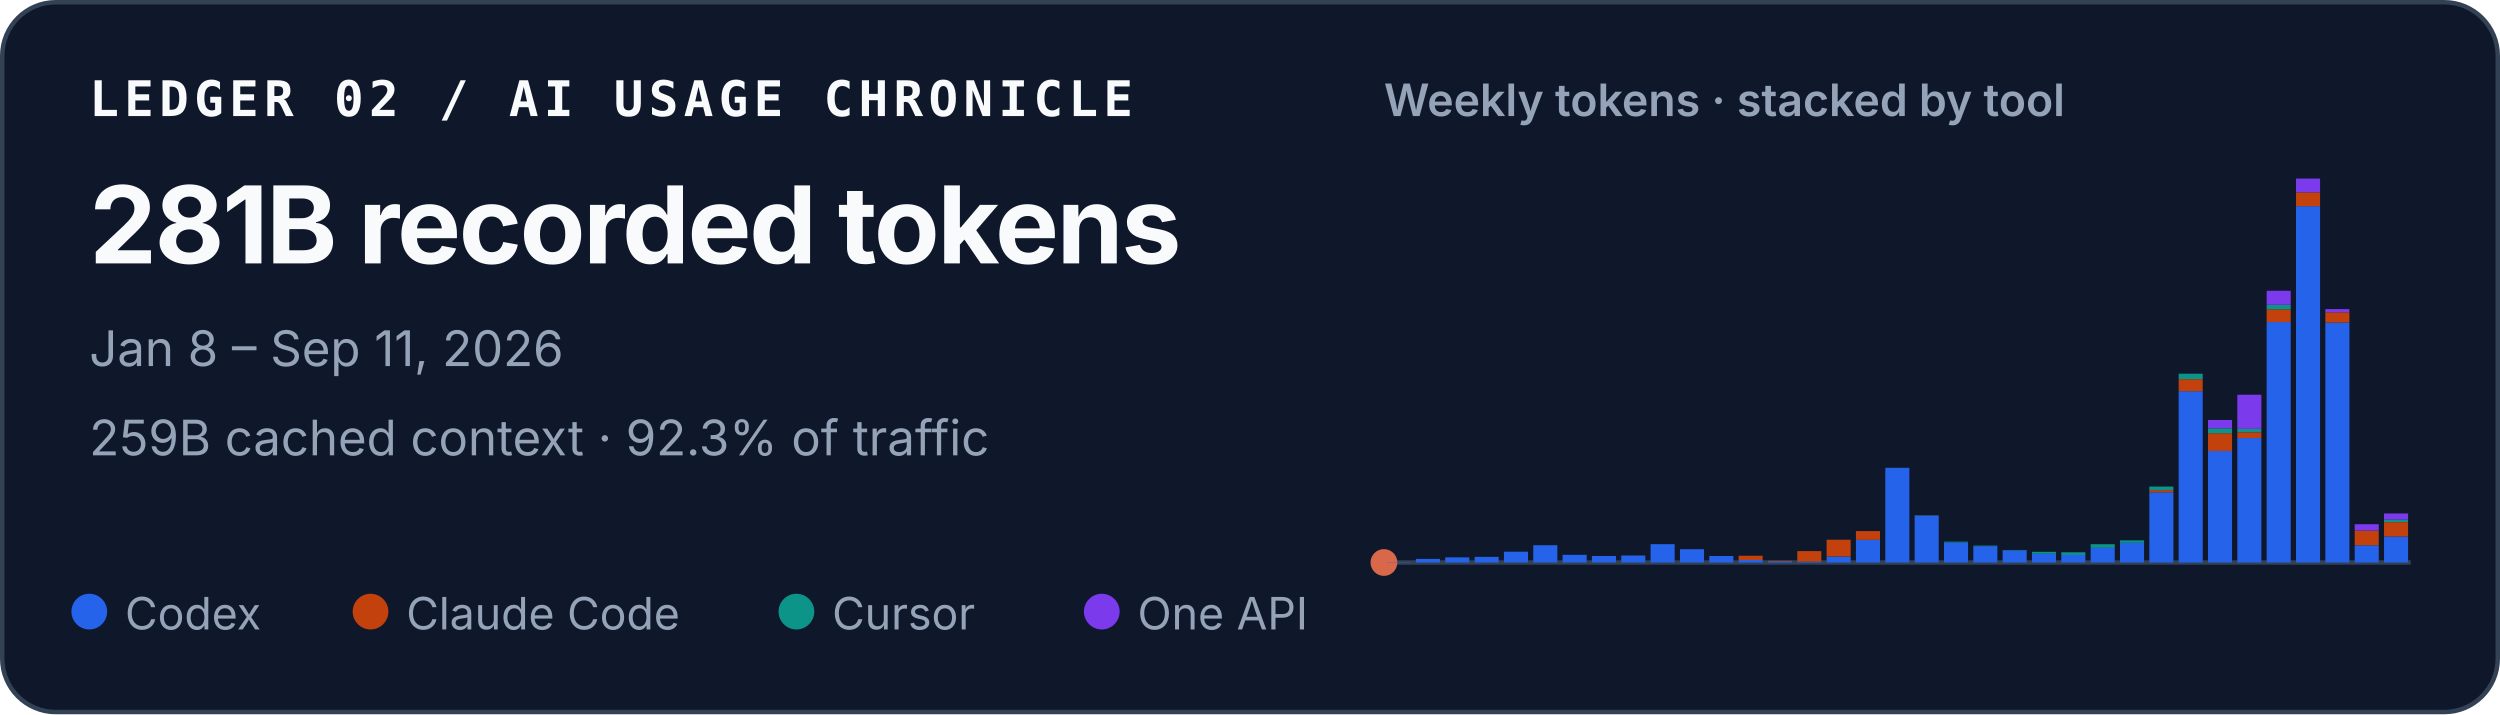
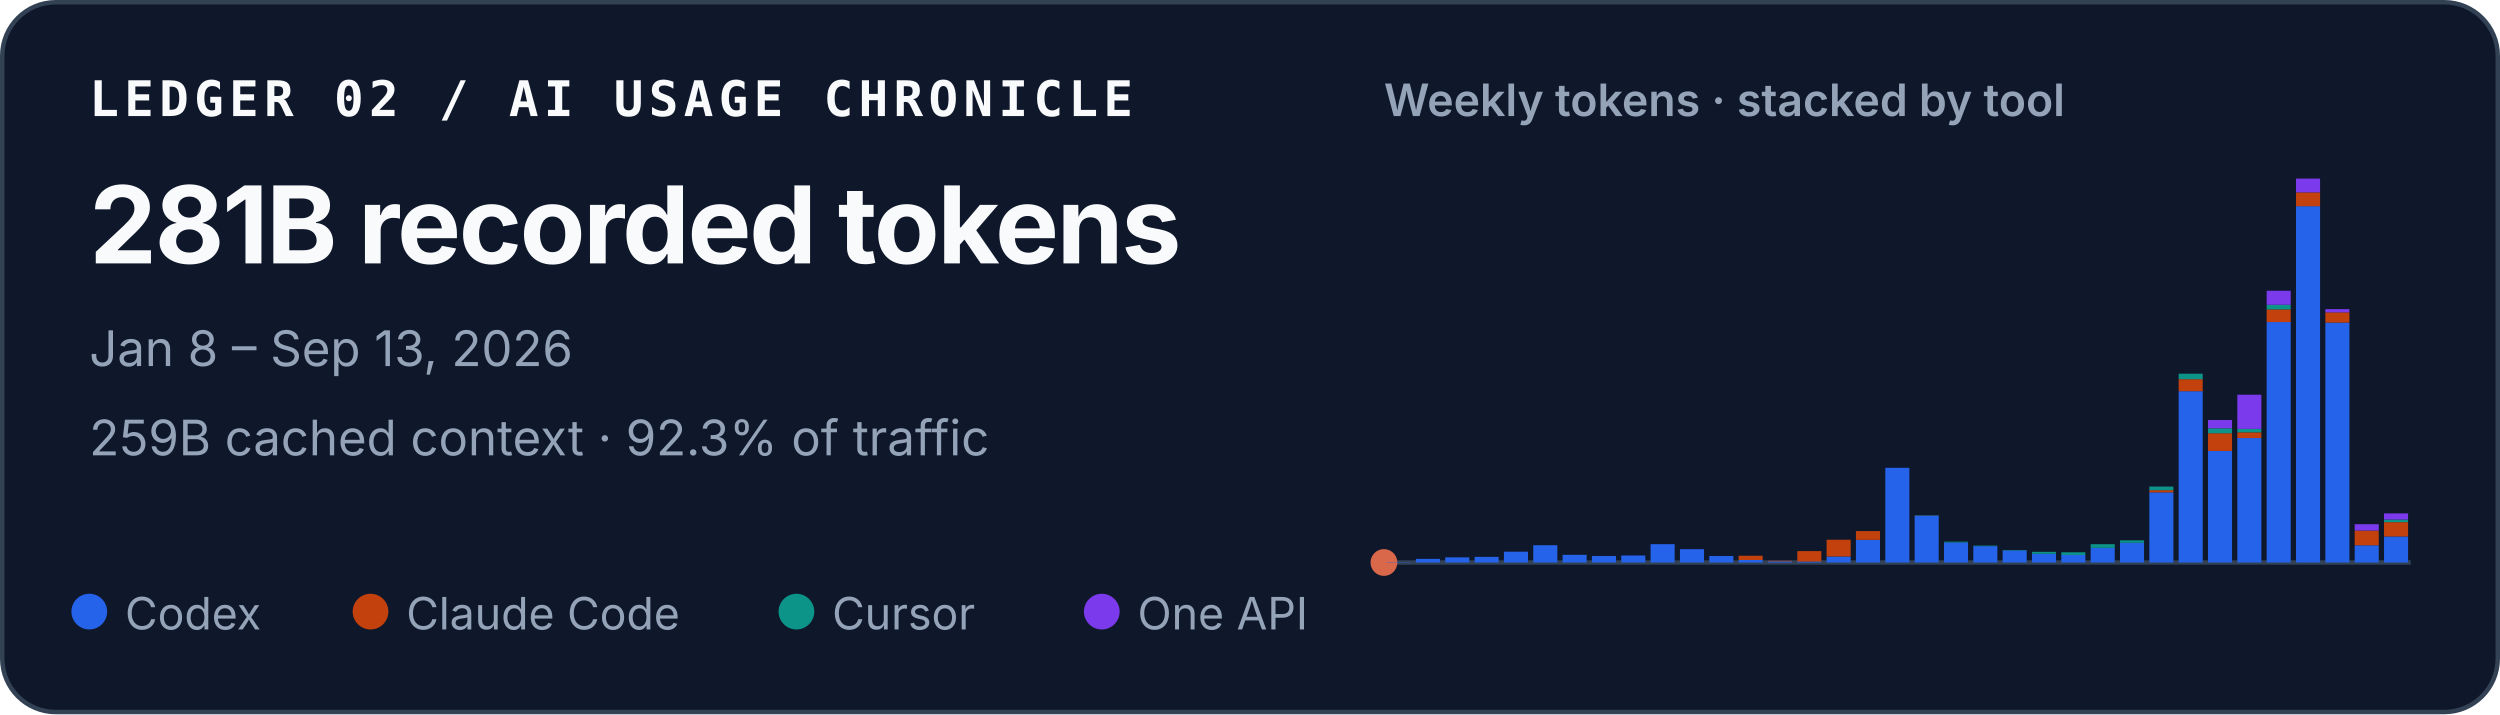
<svg xmlns="http://www.w3.org/2000/svg" width="560" height="160" viewBox="0 0 560 160" role="img" aria-labelledby="title desc">
  <style>
    text { font-family: ui-sans-serif, -apple-system, BlinkMacSystemFont, "Segoe UI", sans-serif; fill: #f8fafc; }
    .identity { font-family: ui-monospace, SFMono-Regular, Menlo, Consolas, monospace; font-size: 11px; font-weight: 700; letter-spacing: .11em; }
    .total { font-size: 24px; font-weight: 720; letter-spacing: -.02em; }
    .meta { font-size: 11px; fill: #94a3b8; }
    .chart-title { font-size: 10px; font-weight: 600; fill: #94a3b8; }
    .legend { font-size: 10px; fill: #94a3b8; }
  </style>
  <rect x=".5" y=".5" width="559" height="159" rx="12" fill="#0f172a" stroke="#334155" />
  <text x="20" y="26" class="identity">LEDGER 02 / AI USAGE CHRONICLE</text>
  <text x="20" y="59" class="total">281B recorded tokens</text>
-   <text x="20" y="82" class="meta">Jan 8 – Sep 11, 2026</text>
+   <text x="20" y="82" class="meta">Jan 8 – Sep 13, 2026</text>
  <text x="20" y="102" class="meta">259B cached context · 92.3% of traffic</text>
  <text x="310" y="26" class="chart-title">Weekly tokens · stacked by tool</text>
  <line x1="310" y1="126" x2="540" y2="126" stroke="#334155" />
  <circle cx="310" cy="126" r="3" fill="#D9684B" aria-hidden="true" />
  <g aria-label="Weekly token volume, stacked by tool">
    <rect x="310.59" y="125.93" width="5.39" height="0.07" fill="#2563eb" />
    <rect x="317.16" y="125.19" width="5.39" height="0.81" fill="#2563eb" />
    <rect x="323.73" y="124.85" width="5.39" height="1.15" fill="#2563eb" />
    <rect x="330.31" y="124.74" width="5.39" height="1.26" fill="#2563eb" />
    <rect x="336.88" y="123.58" width="5.39" height="2.42" fill="#2563eb" />
    <rect x="343.45" y="122.13" width="5.39" height="3.87" fill="#2563eb" />
    <rect x="350.02" y="124.28" width="5.39" height="1.72" fill="#2563eb" />
    <rect x="356.59" y="124.54" width="5.39" height="1.46" fill="#2563eb" />
    <rect x="363.16" y="124.43" width="5.39" height="1.57" fill="#2563eb" />
    <rect x="369.73" y="121.89" width="5.39" height="4.11" fill="#2563eb" />
    <rect x="376.31" y="123.02" width="5.39" height="2.98" fill="#2563eb" />
    <rect x="382.88" y="124.55" width="5.39" height="1.45" fill="#2563eb" />
    <rect x="389.45" y="125.44" width="5.39" height="0.56" fill="#2563eb" />
    <rect x="389.45" y="124.49" width="5.39" height="0.95" fill="#c2410c" />
    <rect x="396.02" y="125.74" width="5.39" height="0.26" fill="#2563eb" />
    <rect x="396.02" y="125.61" width="5.39" height="0.13" fill="#c2410c" />
    <rect x="402.59" y="125.78" width="5.39" height="0.22" fill="#2563eb" />
    <rect x="402.59" y="123.45" width="5.39" height="2.33" fill="#c2410c" />
    <rect x="409.16" y="124.66" width="5.39" height="1.34" fill="#2563eb" />
    <rect x="409.16" y="120.90" width="5.39" height="3.75" fill="#c2410c" />
    <rect x="415.73" y="120.93" width="5.39" height="5.07" fill="#2563eb" />
    <rect x="415.73" y="118.97" width="5.39" height="1.96" fill="#c2410c" />
    <rect x="422.31" y="104.79" width="5.39" height="21.21" fill="#2563eb" />
    <rect x="428.88" y="115.49" width="5.39" height="10.51" fill="#2563eb" />
    <rect x="428.88" y="115.47" width="5.39" height="0.03" fill="#c2410c" />
    <rect x="428.88" y="115.41" width="5.39" height="0.05" fill="#0d9488" />
    <rect x="435.45" y="121.50" width="5.39" height="4.50" fill="#2563eb" />
    <rect x="435.45" y="121.33" width="5.39" height="0.17" fill="#0d9488" />
    <rect x="442.02" y="122.34" width="5.39" height="3.66" fill="#2563eb" />
    <rect x="442.02" y="122.22" width="5.39" height="0.12" fill="#0d9488" />
    <rect x="448.59" y="123.29" width="5.39" height="2.71" fill="#2563eb" />
    <rect x="448.59" y="123.19" width="5.39" height="0.10" fill="#0d9488" />
    <rect x="455.16" y="124.05" width="5.39" height="1.95" fill="#2563eb" />
    <rect x="455.16" y="123.61" width="5.39" height="0.44" fill="#0d9488" />
    <rect x="461.73" y="124.31" width="5.39" height="1.69" fill="#2563eb" />
    <rect x="461.73" y="124.31" width="5.39" height="0.00" fill="#c2410c" />
    <rect x="461.73" y="123.71" width="5.39" height="0.60" fill="#0d9488" />
    <rect x="468.31" y="122.72" width="5.39" height="3.28" fill="#2563eb" />
    <rect x="468.31" y="121.90" width="5.39" height="0.82" fill="#0d9488" />
    <rect x="474.88" y="121.59" width="5.39" height="4.41" fill="#2563eb" />
    <rect x="474.88" y="121.04" width="5.39" height="0.55" fill="#0d9488" />
    <rect x="481.45" y="110.29" width="5.39" height="15.71" fill="#2563eb" />
    <rect x="481.45" y="109.80" width="5.39" height="0.49" fill="#c2410c" />
    <rect x="481.45" y="108.99" width="5.39" height="0.81" fill="#0d9488" />
    <rect x="481.45" y="108.99" width="5.39" height="0.00" fill="#7c3aed" />
    <rect x="488.02" y="87.63" width="5.39" height="38.37" fill="#2563eb" />
    <rect x="488.02" y="84.94" width="5.39" height="2.69" fill="#c2410c" />
    <rect x="488.02" y="83.71" width="5.39" height="1.23" fill="#0d9488" />
    <rect x="494.59" y="101.02" width="5.39" height="24.98" fill="#2563eb" />
    <rect x="494.59" y="97.04" width="5.39" height="3.97" fill="#c2410c" />
    <rect x="494.59" y="95.94" width="5.39" height="1.10" fill="#0d9488" />
    <rect x="494.59" y="94.07" width="5.39" height="1.87" fill="#7c3aed" />
    <rect x="501.16" y="98.12" width="5.39" height="27.88" fill="#2563eb" />
    <rect x="501.16" y="96.84" width="5.39" height="1.28" fill="#c2410c" />
    <rect x="501.16" y="96.07" width="5.39" height="0.77" fill="#0d9488" />
    <rect x="501.16" y="88.42" width="5.39" height="7.65" fill="#7c3aed" />
    <rect x="507.73" y="72.14" width="5.39" height="53.86" fill="#2563eb" />
    <rect x="507.73" y="69.30" width="5.39" height="2.84" fill="#c2410c" />
    <rect x="507.73" y="68.27" width="5.39" height="1.04" fill="#0d9488" />
    <rect x="507.73" y="65.13" width="5.39" height="3.14" fill="#7c3aed" />
    <rect x="514.31" y="46.18" width="5.39" height="79.82" fill="#2563eb" />
    <rect x="514.31" y="43.09" width="5.39" height="3.10" fill="#c2410c" />
    <rect x="514.31" y="40.00" width="5.39" height="3.09" fill="#7c3aed" />
    <rect x="520.88" y="72.26" width="5.39" height="53.74" fill="#2563eb" />
    <rect x="520.88" y="69.96" width="5.39" height="2.30" fill="#c2410c" />
    <rect x="520.88" y="69.24" width="5.39" height="0.73" fill="#7c3aed" />
    <rect x="527.45" y="122.15" width="5.39" height="3.85" fill="#2563eb" />
    <rect x="527.45" y="118.85" width="5.39" height="3.29" fill="#c2410c" />
    <rect x="527.45" y="117.42" width="5.39" height="1.43" fill="#7c3aed" />
    <rect x="534.02" y="120.17" width="5.39" height="5.83" fill="#2563eb" />
    <rect x="534.02" y="116.96" width="5.39" height="3.21" fill="#c2410c" />
-     <rect x="534.02" y="116.39" width="5.39" height="0.57" fill="#0d9488" />
-     <rect x="534.02" y="115.02" width="5.39" height="1.38" fill="#7c3aed" />
+     <rect x="534.02" y="116.38" width="5.39" height="0.58" fill="#0d9488" />
+     <rect x="534.02" y="115.00" width="5.39" height="1.38" fill="#7c3aed" />
  </g>
  <circle cx="20" cy="137" r="4" fill="#2563eb" />
  <text x="28" y="141" class="legend">Codex</text>
  <circle cx="83" cy="137" r="4" fill="#c2410c" />
  <text x="91" y="141" class="legend">Claude Code</text>
  <circle cx="178.4" cy="137" r="4" fill="#0d9488" />
  <text x="186.4" y="141" class="legend">Cursor</text>
  <circle cx="246.8" cy="137" r="4" fill="#7c3aed" />
  <text x="254.8" y="141" class="legend">One API</text>
</svg>
